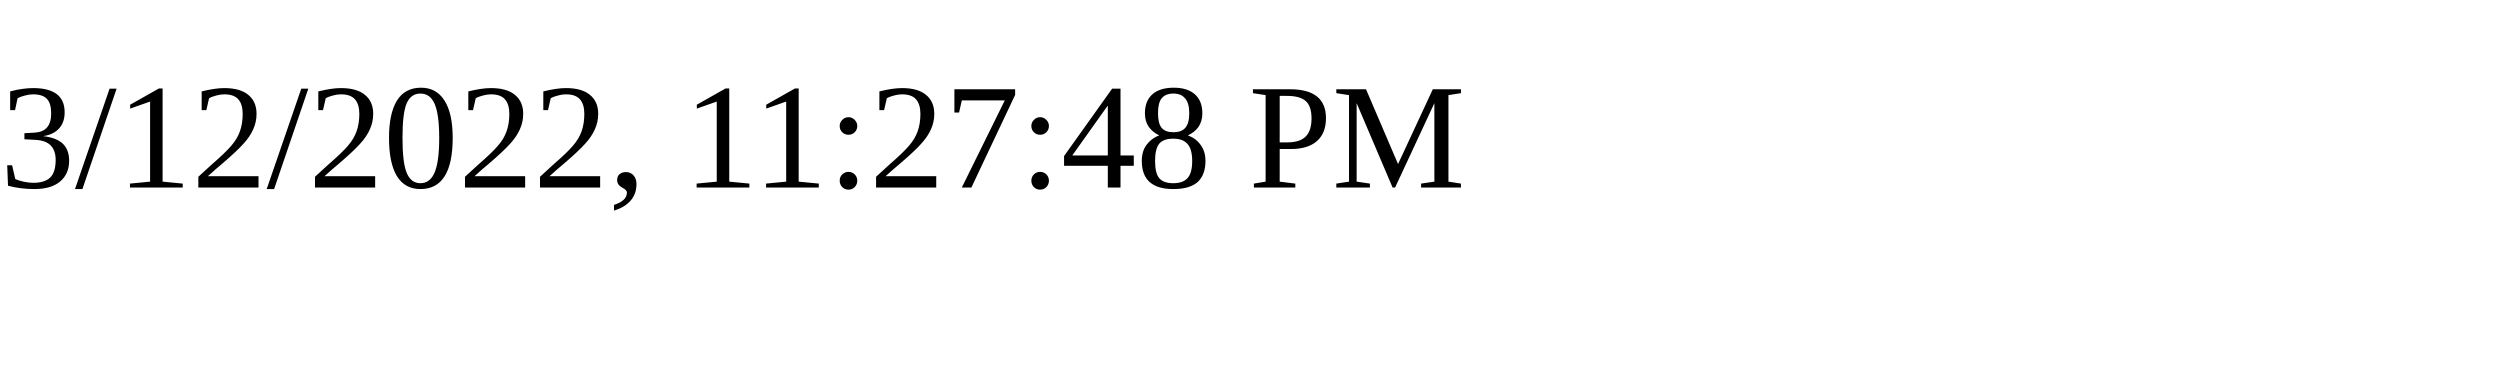
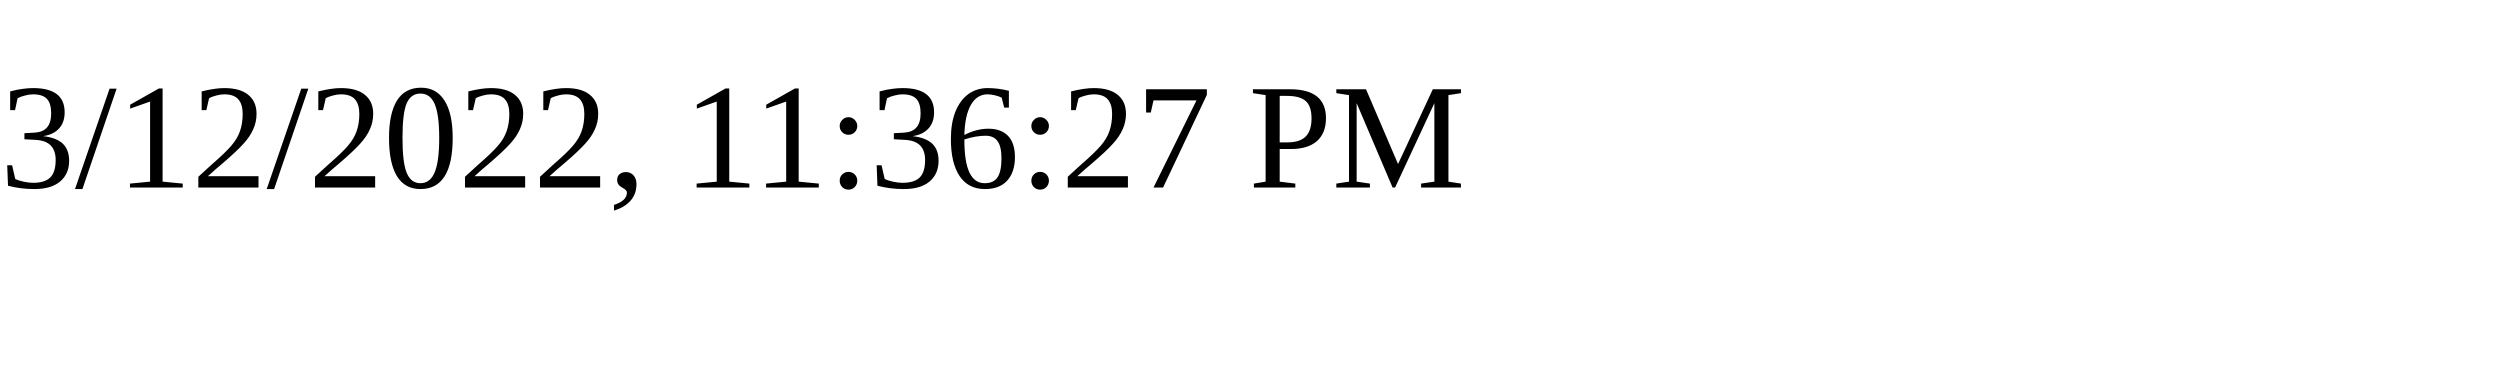
<svg xmlns="http://www.w3.org/2000/svg" height="30" width="200">
-   <text x="0" y="15">3/12/2022, 11:27:48 PM</text>
+   <text x="0" y="15">3/12/2022, 11:36:27 PM</text>
</svg>
